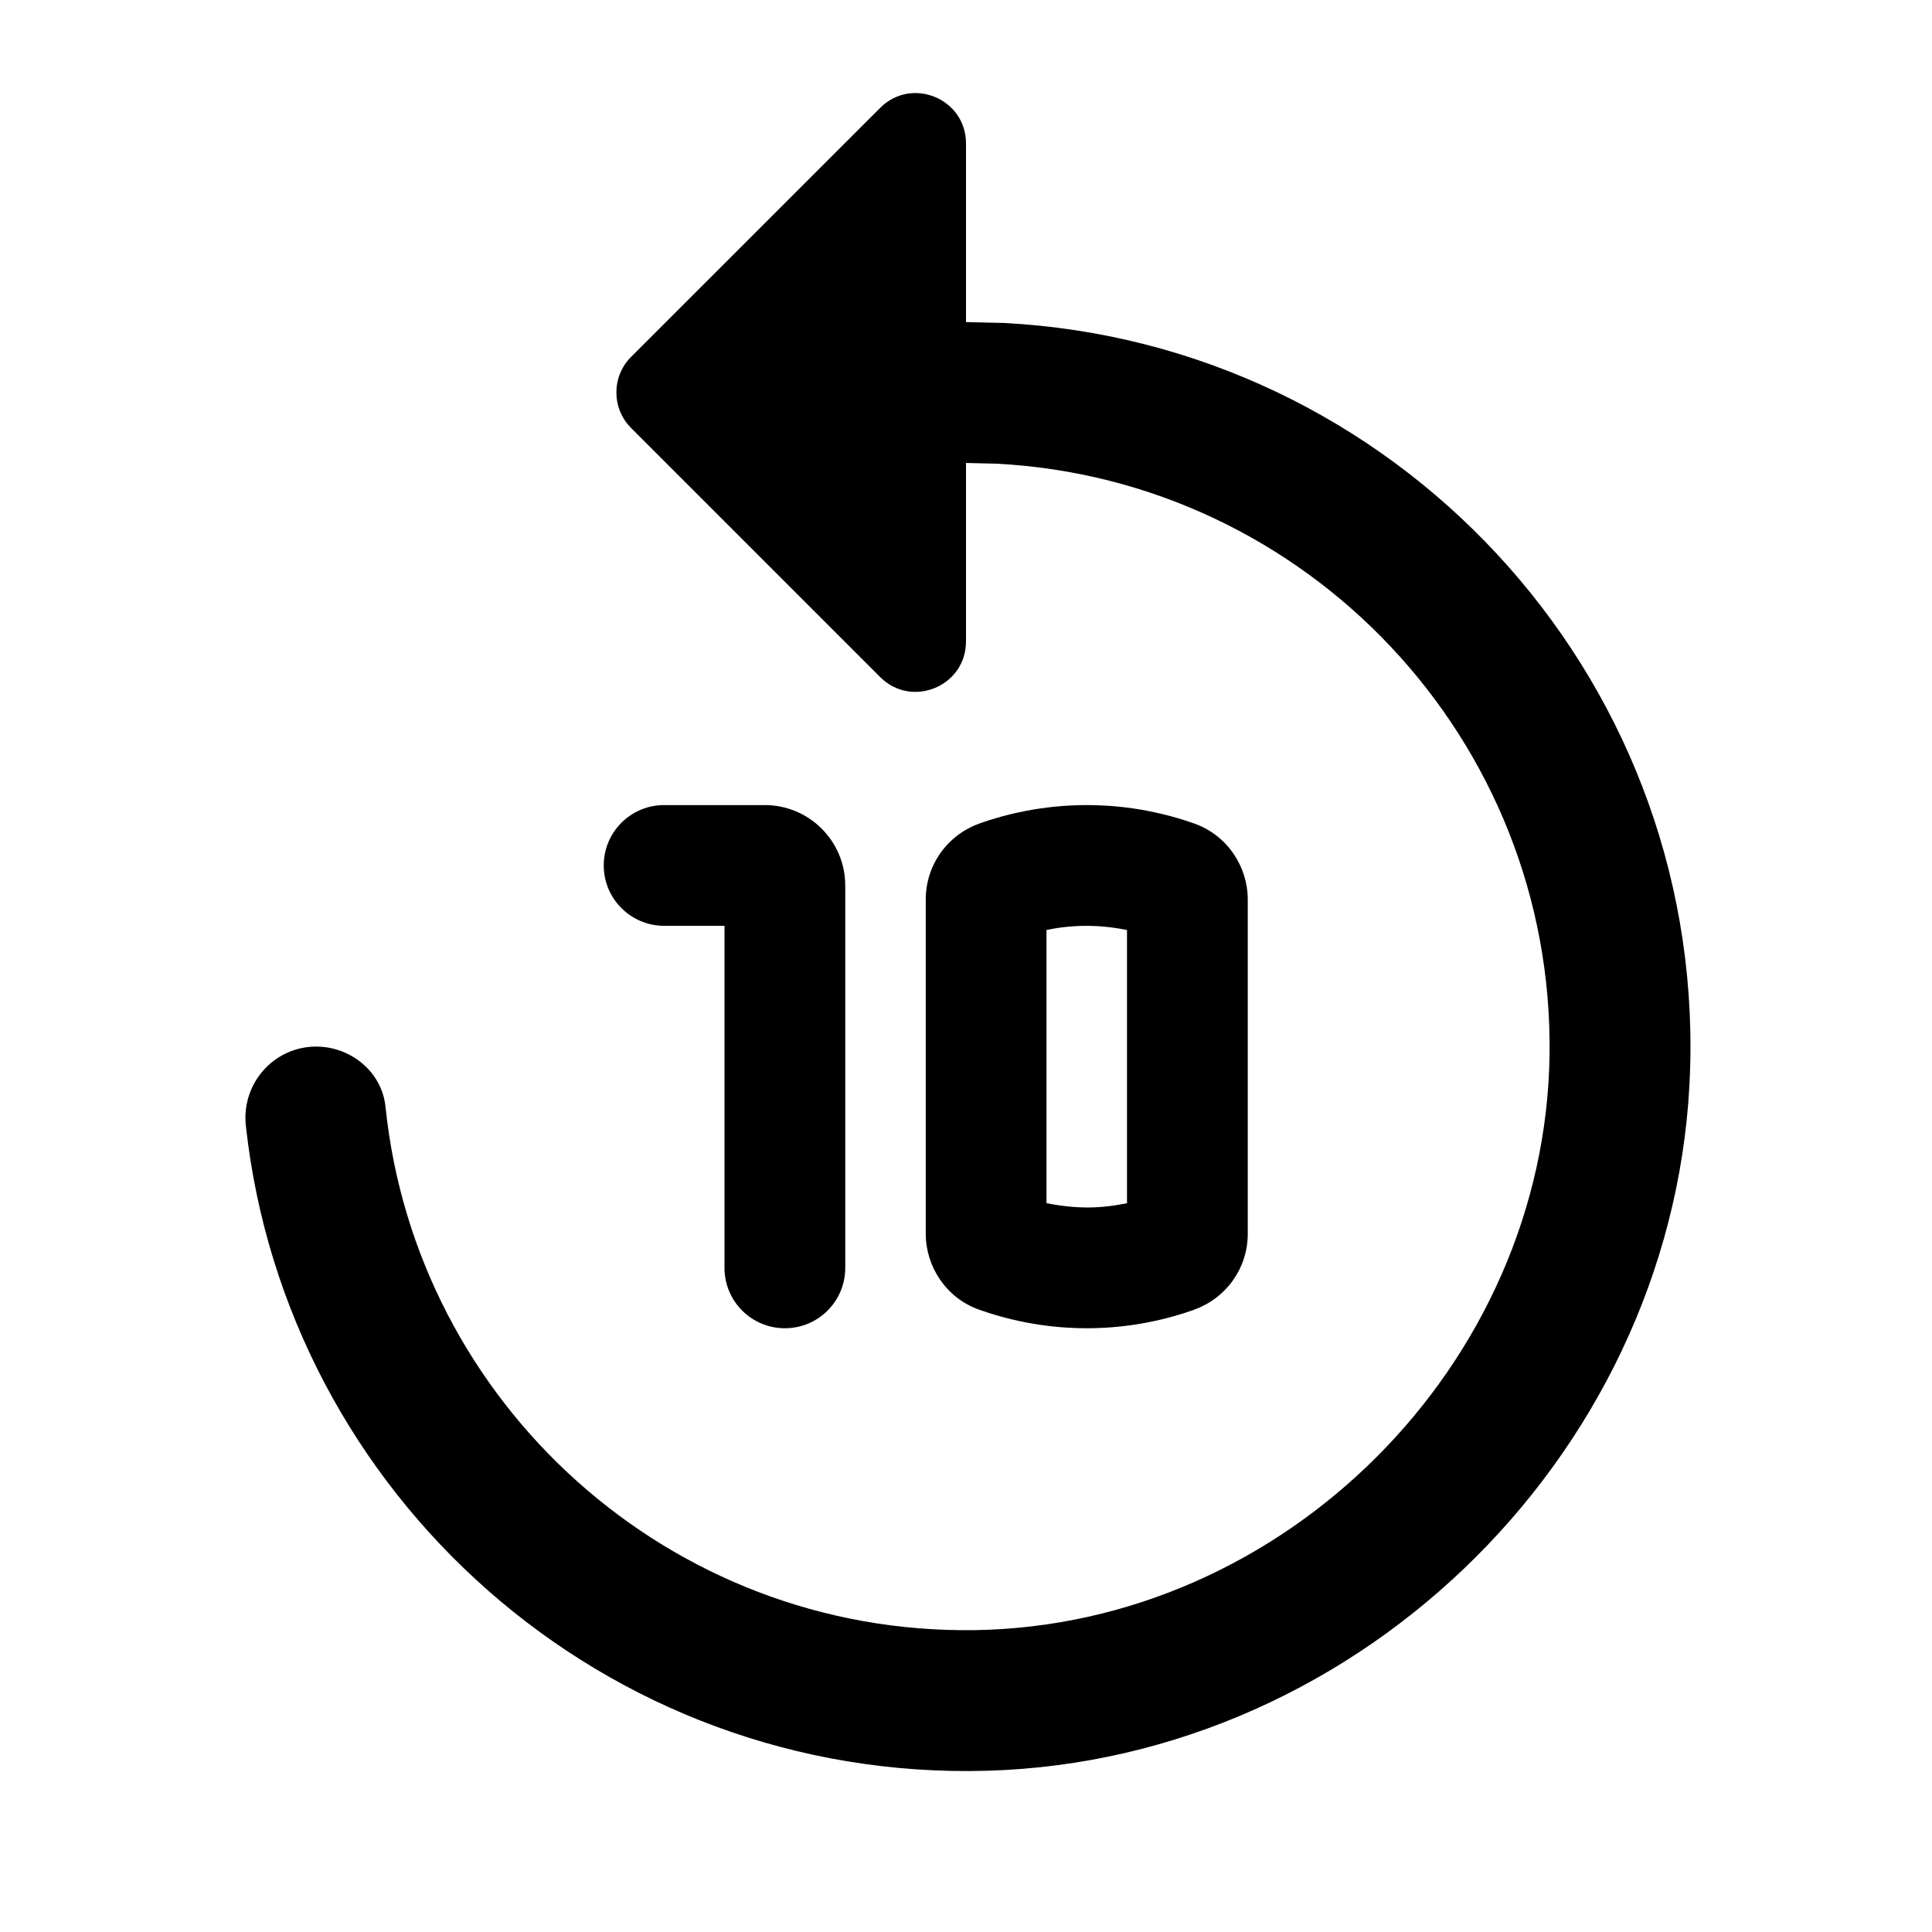
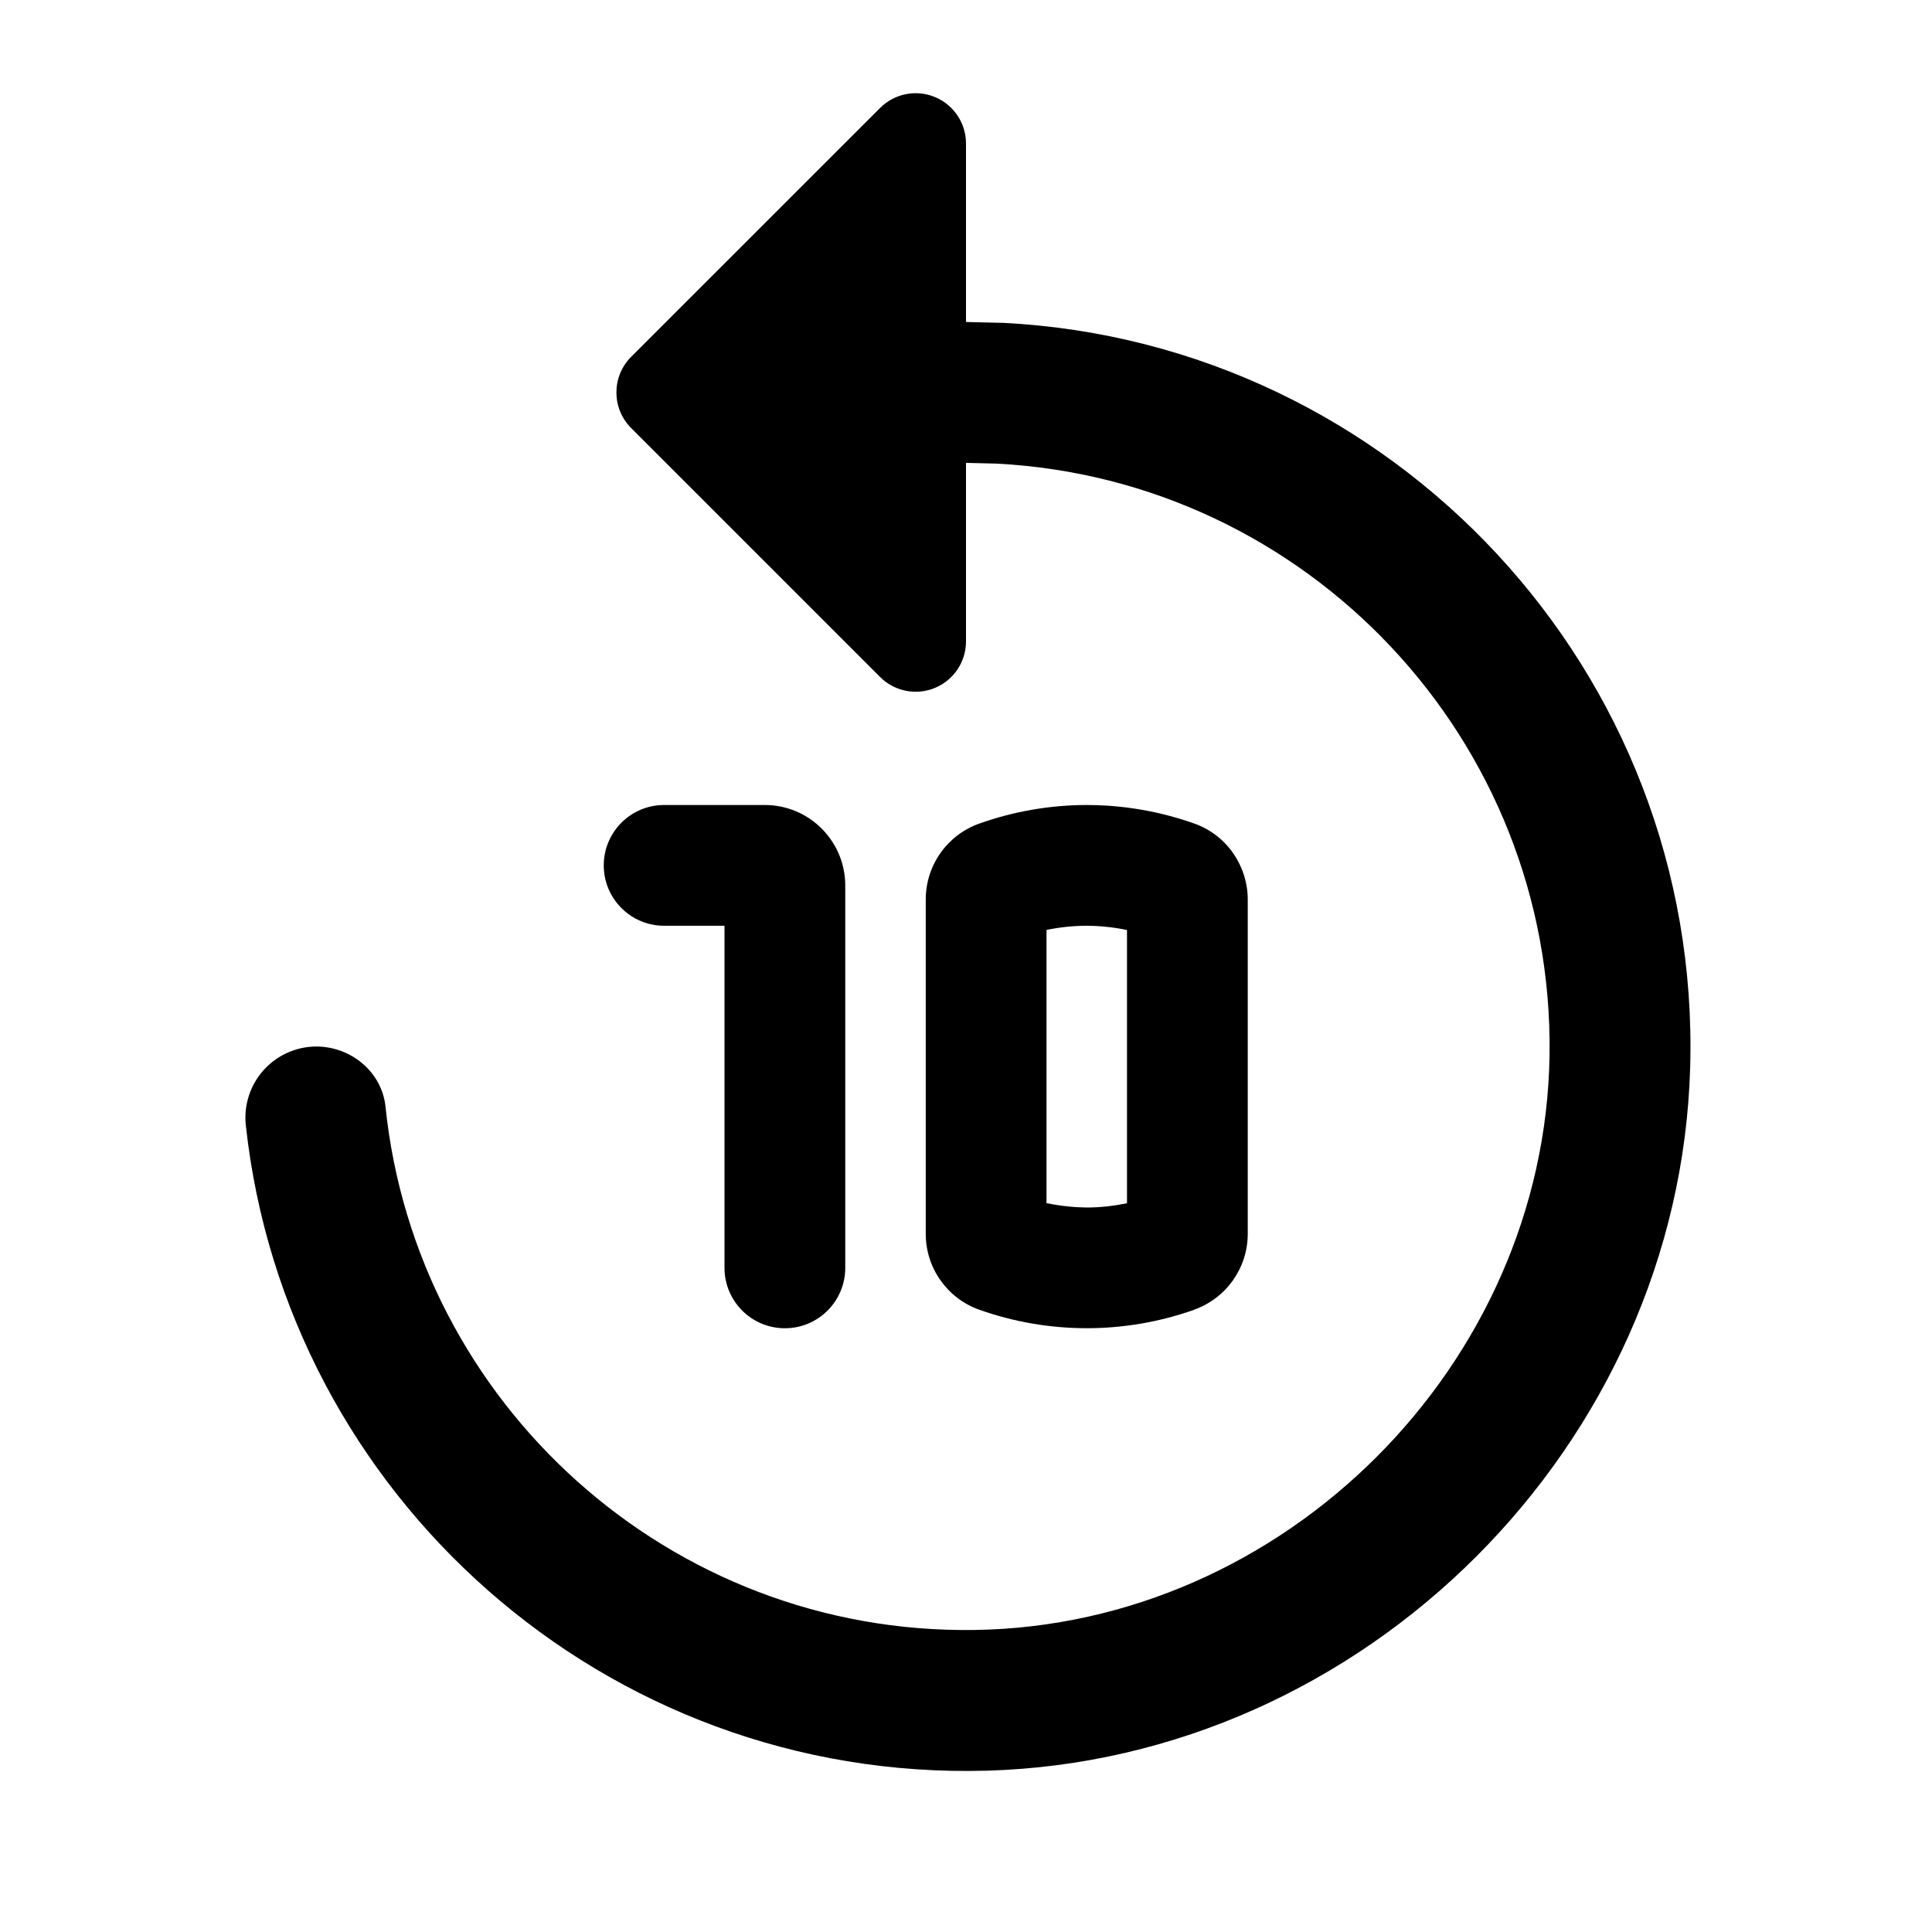
- <svg xmlns="http://www.w3.org/2000/svg" width="24" height="24" viewBox="0 0 24 24" fill="none">
-   <path d="M10.934 1.34C11.327 0.947 12 1.225 12 1.782V4.001L12.471 4.012C17.3 4.262 21.136 8.337 20.996 13.259C20.864 17.951 16.953 21.863 12.261 21.997C7.514 22.131 3.554 18.569 3.054 13.983C2.997 13.461 3.402 13.001 3.927 13.001C4.361 13.001 4.745 13.318 4.789 13.749C5.168 17.431 8.316 20.306 12.109 20.25C15.956 20.192 19.194 16.953 19.249 13.106C19.305 9.187 16.234 5.958 12.376 5.76L12 5.751V7.968C12 8.525 11.328 8.804 10.934 8.411L7.84 5.317C7.596 5.073 7.596 4.677 7.84 4.433L10.934 1.34Z" fill="black" />
-   <path d="M9.5 10.001C10.052 10.001 10.5 10.448 10.5 11.001V15.751C10.5 16.165 10.164 16.5 9.75 16.5C9.336 16.5 9 16.165 9 15.751V11.501H8.25C7.836 11.5 7.5 11.165 7.5 10.751C7.5 10.336 7.836 10.001 8.25 10.001H9.5Z" fill="black" />
-   <path fill-rule="evenodd" clip-rule="evenodd" d="M13.5 10.001C13.799 10.001 14.283 10.034 14.838 10.231C15.25 10.378 15.5 10.769 15.5 11.173V15.328C15.5 15.757 15.227 16.132 14.829 16.271L14.83 16.272C14.512 16.384 14.055 16.5 13.5 16.5C13.201 16.5 12.716 16.466 12.162 16.269C11.75 16.122 11.5 15.731 11.5 15.327V11.172C11.5 10.743 11.773 10.368 12.171 10.229L12.17 10.228C12.488 10.117 12.944 10.001 13.5 10.001ZM13.5 11.501C13.315 11.501 13.147 11.522 13 11.552V14.946C13.203 14.987 13.376 14.999 13.5 15C13.685 15 13.853 14.977 14 14.947V11.553C13.797 11.512 13.623 11.501 13.5 11.501Z" fill="black" />
+ <svg xmlns="http://www.w3.org/2000/svg" width="24" height="24" fill="none" viewBox="0 0 24 24">
+   <path fill="#000" d="M10.934 1.34A.625.625 0 0 1 12 1.782V4l.47.011c4.83.25 8.666 4.325 8.526 9.247-.132 4.692-4.043 8.604-8.735 8.738-4.747.134-8.707-3.428-9.207-8.014A.884.884 0 0 1 3.927 13c.434 0 .818.317.862.748.38 3.682 3.527 6.557 7.32 6.5 3.847-.056 7.085-3.296 7.14-7.143.056-3.92-3.015-7.148-6.873-7.346L12 5.75v2.218a.625.625 0 0 1-1.066.443L7.84 5.317a.626.626 0 0 1 0-.884z" />
+   <path fill="#000" d="M9.5 10a1 1 0 0 1 1 1v4.75a.75.75 0 0 1-1.5 0V11.5h-.75a.75.75 0 0 1 0-1.5z" />
+   <path fill="#000" fill-rule="evenodd" d="M13.5 10c.299 0 .783.034 1.338.231.412.147.662.538.662.942v4.155a1 1 0 0 1-.671.943l.001.001a4 4 0 0 1-2.668-.003 1 1 0 0 1-.662-.942v-4.155a1 1 0 0 1 .67-.943A4 4 0 0 1 13.5 10m0 1.5a2.5 2.5 0 0 0-.5.052v3.394c.203.041.376.053.5.054.185 0 .353-.023.5-.053v-3.394a2.5 2.5 0 0 0-.5-.053" clip-rule="evenodd" />
</svg>
